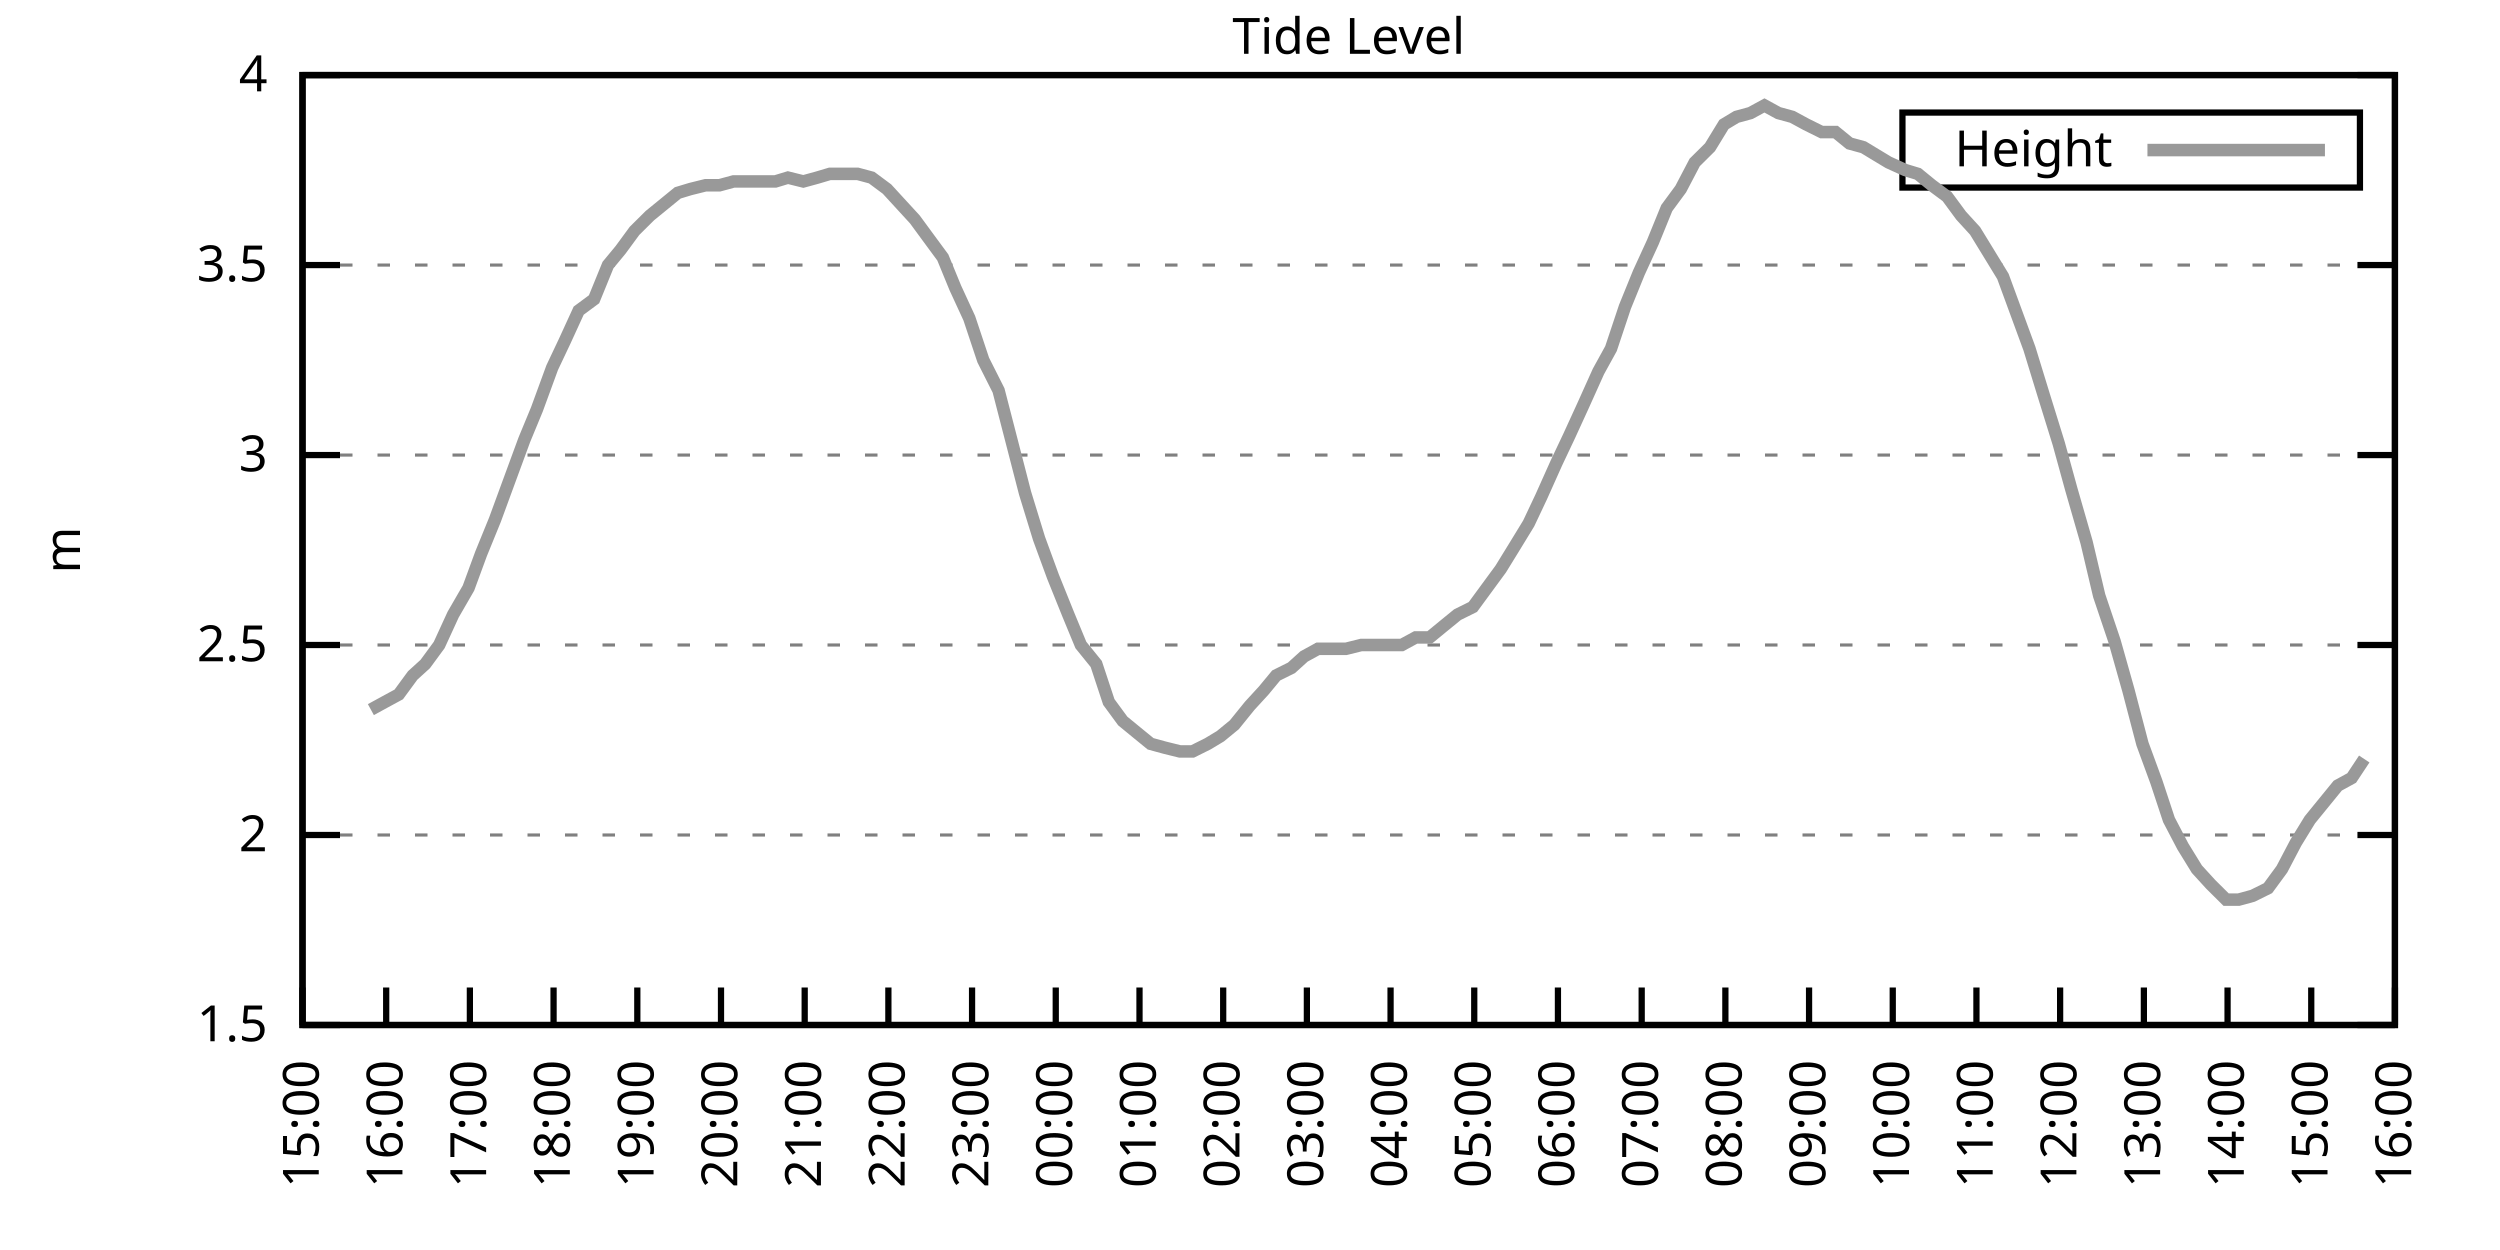
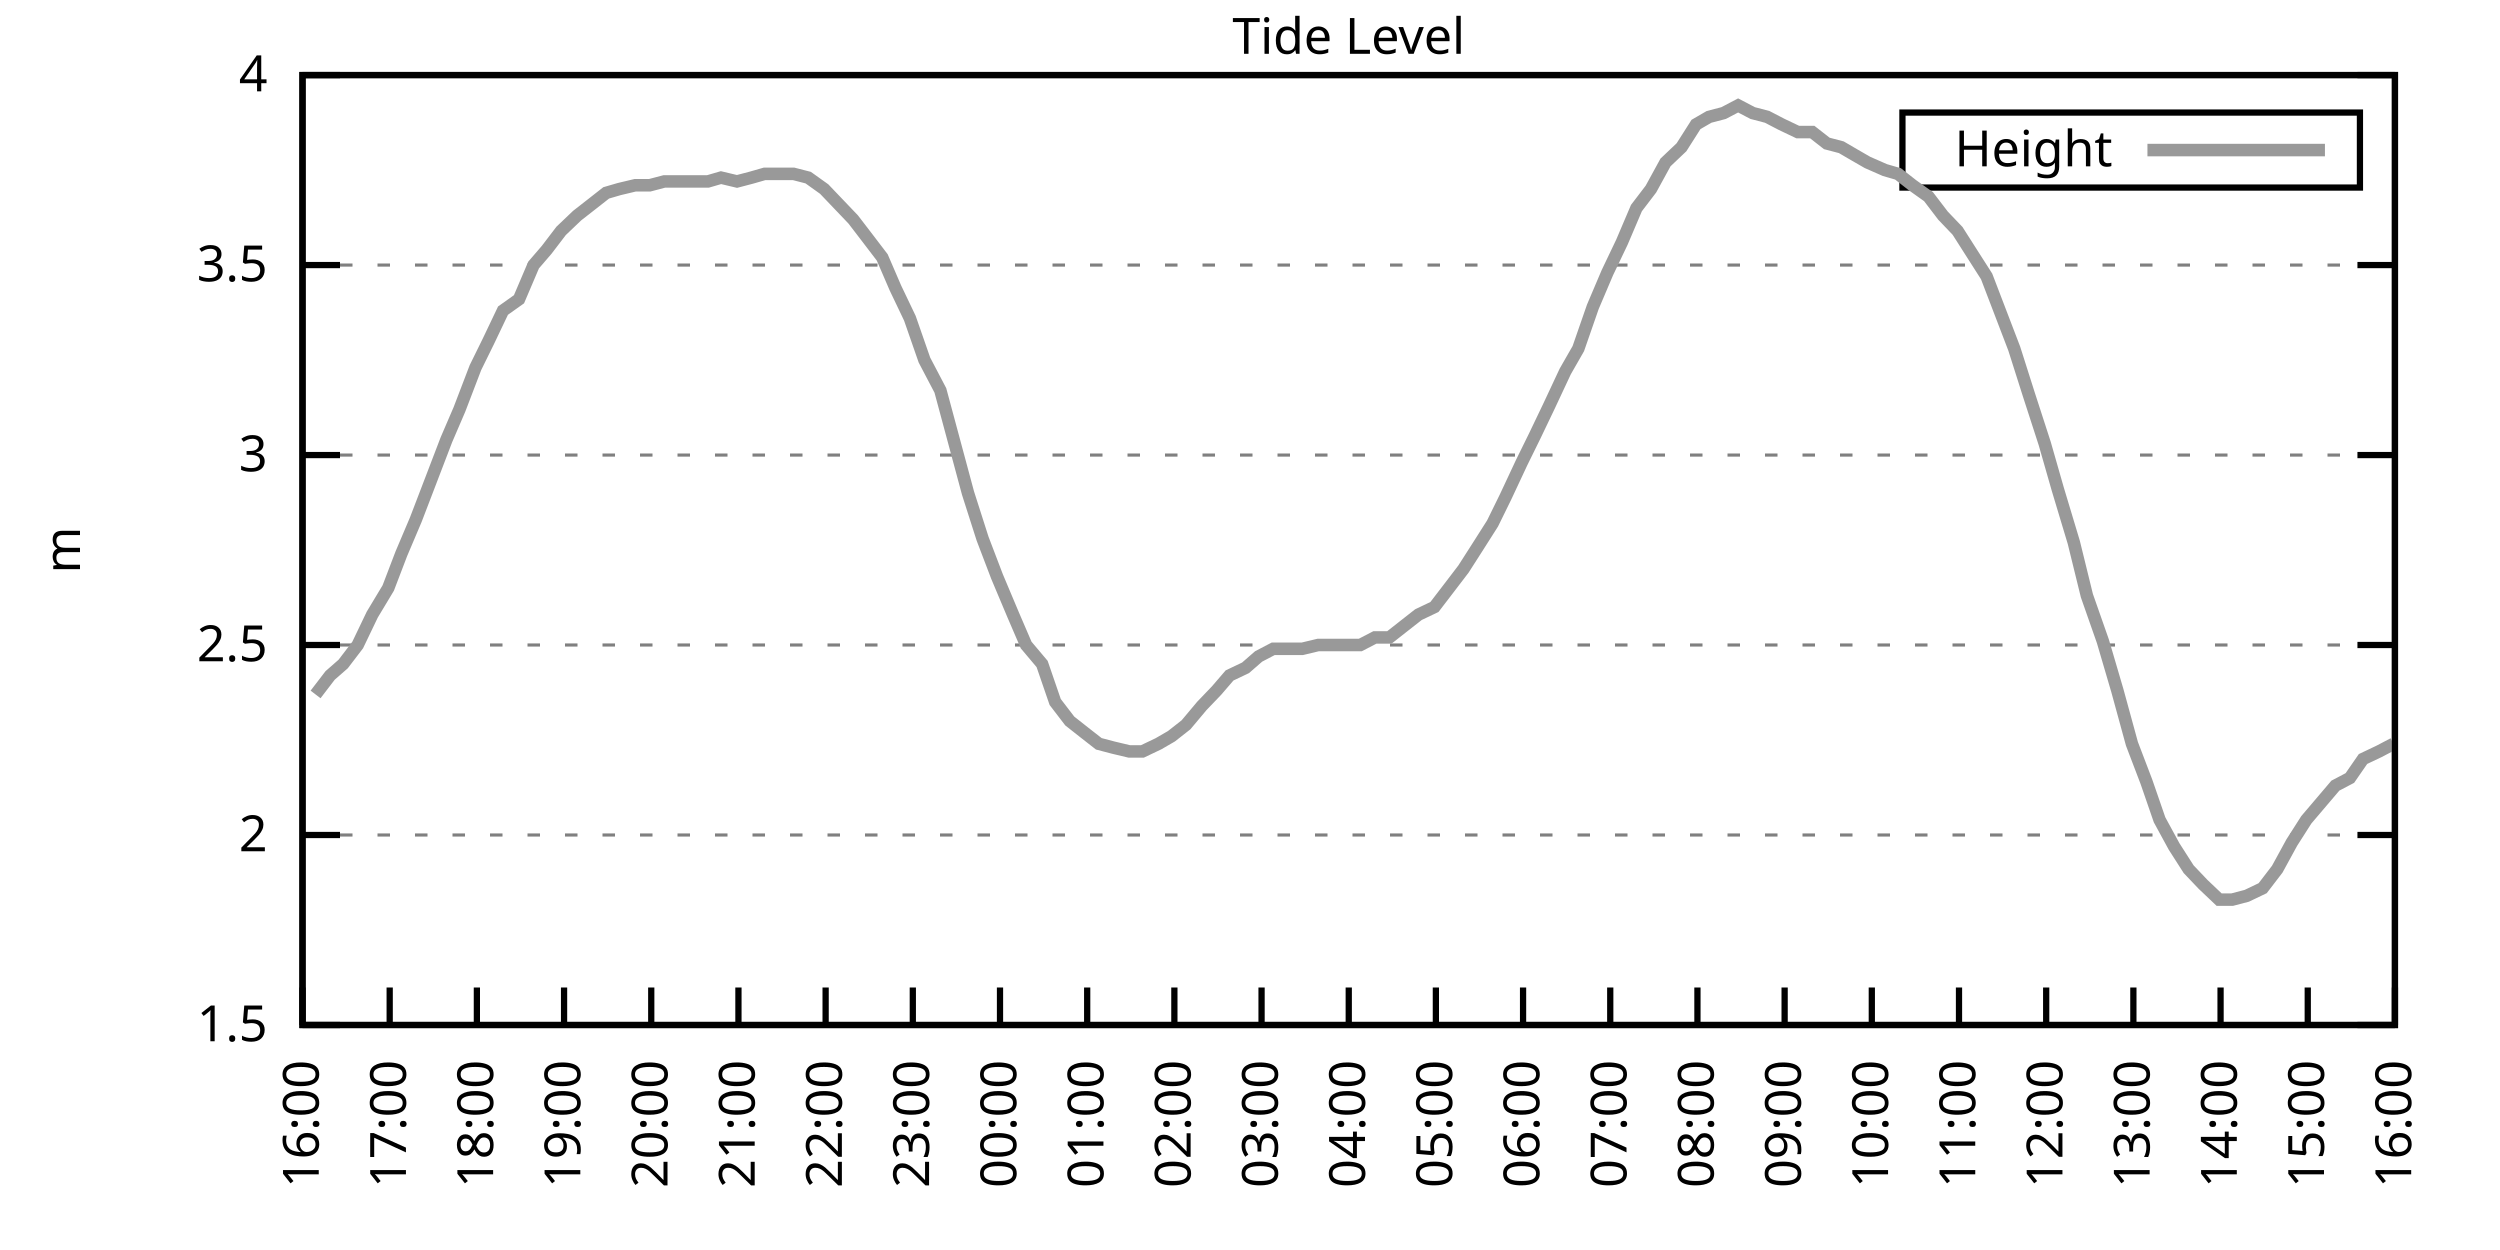
<svg xmlns="http://www.w3.org/2000/svg" xmlns:xlink="http://www.w3.org/1999/xlink" width="400" height="200" viewBox="0 0 400 200">
  <g id="gnuplot_canvas">
    <rect x="0" y="0" width="400" height="200" fill="none" />
    <defs>
      <circle id="gpDot" r="0.5" stroke-width="0.5" stroke="currentColor" />
      <path id="gpPt0" stroke-width="0.333" stroke="currentColor" d="M-1,0 h2 M0,-1 v2" />
      <path id="gpPt1" stroke-width="0.333" stroke="currentColor" d="M-1,-1 L1,1 M1,-1 L-1,1" />
      <path id="gpPt2" stroke-width="0.333" stroke="currentColor" d="M-1,0 L1,0 M0,-1 L0,1 M-1,-1 L1,1 M-1,1 L1,-1" />
      <rect id="gpPt3" stroke-width="0.333" stroke="currentColor" x="-1" y="-1" width="2" height="2" />
      <rect id="gpPt4" stroke-width="0.333" stroke="currentColor" fill="currentColor" x="-1" y="-1" width="2" height="2" />
      <circle id="gpPt5" stroke-width="0.333" stroke="currentColor" cx="0" cy="0" r="1" />
      <use xlink:href="#gpPt5" id="gpPt6" fill="currentColor" stroke="none" />
      <path id="gpPt7" stroke-width="0.333" stroke="currentColor" d="M0,-1.33 L-1.33,0.67 L1.33,0.67 z" />
      <use xlink:href="#gpPt7" id="gpPt8" fill="currentColor" stroke="none" />
      <use xlink:href="#gpPt7" id="gpPt9" stroke="currentColor" transform="rotate(180)" />
      <use xlink:href="#gpPt9" id="gpPt10" fill="currentColor" stroke="none" />
      <use xlink:href="#gpPt3" id="gpPt11" stroke="currentColor" transform="rotate(45)" />
      <use xlink:href="#gpPt11" id="gpPt12" fill="currentColor" stroke="none" />
      <path id="gpPt13" stroke-width="0.333" stroke="currentColor" d="M0,1.330 L1.265,0.411 L0.782,-1.067 L-0.782,-1.076 L-1.265,0.411 z" />
      <use xlink:href="#gpPt13" id="gpPt14" fill="currentColor" stroke="none" />
      <filter id="textbox" filterUnits="objectBoundingBox" x="0" y="0" height="1" width="1">
        <feFlood flood-color="white" flood-opacity="1" result="bgnd" />
        <feComposite in="SourceGraphic" in2="bgnd" operator="atop" />
      </filter>
      <filter id="greybox" filterUnits="objectBoundingBox" x="0" y="0" height="1" width="1">
        <feFlood flood-color="lightgrey" flood-opacity="1" result="grey" />
        <feComposite in="SourceGraphic" in2="grey" operator="atop" />
      </filter>
    </defs>
    <g fill="none" color="white" stroke="currentColor" stroke-width="1.00" stroke-linecap="butt" stroke-linejoin="miter">
</g>
    <g fill="none" color="black" stroke="currentColor" stroke-width="1.00" stroke-linecap="butt" stroke-linejoin="miter">
      <g stroke="none" shape-rendering="crispEdges">
        <polygon fill="rgb(255, 255, 255)" points="48.40,164.00 383.18,164.00 383.18,12.02 48.40,12.02 " />
      </g>
    </g>
    <g fill="none" color="black" stroke="currentColor" stroke-width="1.00" stroke-linecap="butt" stroke-linejoin="miter">
</g>
    <g fill="none" color="black" stroke="black" stroke-width="0.50" stroke-linecap="butt" stroke-linejoin="miter">
</g>
    <g fill="none" color="gray" stroke="currentColor" stroke-width="0.50" stroke-linecap="butt" stroke-linejoin="miter">
      <path stroke="gray" stroke-dasharray="2,4" class="gridline" d="M48.40,164.00 L383.19,164.00  " />
    </g>
    <g fill="none" color="gray" stroke="gray" stroke-width="1.00" stroke-linecap="butt" stroke-linejoin="miter">
</g>
    <g fill="none" color="black" stroke="currentColor" stroke-width="1.00" stroke-linecap="butt" stroke-linejoin="miter">
      <path stroke="black" d="M48.40,164.00 L54.40,164.00 M383.19,164.00 L377.19,164.00  " />
      <g transform="translate(42.80,166.60)" stroke="none" fill="black" font-family="Sans" font-size="8.00" text-anchor="end">
        <text>
          <tspan font-family="Sans"> 1.5</tspan>
        </text>
      </g>
    </g>
    <g fill="none" color="black" stroke="currentColor" stroke-width="1.00" stroke-linecap="butt" stroke-linejoin="miter">
</g>
    <g fill="none" color="black" stroke="black" stroke-width="0.50" stroke-linecap="butt" stroke-linejoin="miter">
</g>
    <g fill="none" color="gray" stroke="currentColor" stroke-width="0.50" stroke-linecap="butt" stroke-linejoin="miter">
      <path stroke="gray" stroke-dasharray="2,4" class="gridline" d="M48.40,133.60 L383.19,133.60  " />
    </g>
    <g fill="none" color="gray" stroke="gray" stroke-width="1.00" stroke-linecap="butt" stroke-linejoin="miter">
</g>
    <g fill="none" color="black" stroke="currentColor" stroke-width="1.00" stroke-linecap="butt" stroke-linejoin="miter">
      <path stroke="black" d="M48.40,133.60 L54.40,133.60 M383.19,133.60 L377.19,133.60  " />
      <g transform="translate(42.80,136.20)" stroke="none" fill="black" font-family="Sans" font-size="8.00" text-anchor="end">
        <text>
          <tspan font-family="Sans"> 2</tspan>
        </text>
      </g>
    </g>
    <g fill="none" color="black" stroke="currentColor" stroke-width="1.00" stroke-linecap="butt" stroke-linejoin="miter">
</g>
    <g fill="none" color="black" stroke="black" stroke-width="0.50" stroke-linecap="butt" stroke-linejoin="miter">
</g>
    <g fill="none" color="gray" stroke="currentColor" stroke-width="0.50" stroke-linecap="butt" stroke-linejoin="miter">
      <path stroke="gray" stroke-dasharray="2,4" class="gridline" d="M48.40,103.20 L383.19,103.20  " />
    </g>
    <g fill="none" color="gray" stroke="gray" stroke-width="1.00" stroke-linecap="butt" stroke-linejoin="miter">
</g>
    <g fill="none" color="black" stroke="currentColor" stroke-width="1.00" stroke-linecap="butt" stroke-linejoin="miter">
      <path stroke="black" d="M48.40,103.20 L54.40,103.20 M383.19,103.20 L377.19,103.20  " />
      <g transform="translate(42.80,105.80)" stroke="none" fill="black" font-family="Sans" font-size="8.00" text-anchor="end">
        <text>
          <tspan font-family="Sans"> 2.5</tspan>
        </text>
      </g>
    </g>
    <g fill="none" color="black" stroke="currentColor" stroke-width="1.00" stroke-linecap="butt" stroke-linejoin="miter">
</g>
    <g fill="none" color="black" stroke="black" stroke-width="0.50" stroke-linecap="butt" stroke-linejoin="miter">
</g>
    <g fill="none" color="gray" stroke="currentColor" stroke-width="0.50" stroke-linecap="butt" stroke-linejoin="miter">
      <path stroke="gray" stroke-dasharray="2,4" class="gridline" d="M48.40,72.81 L383.19,72.81  " />
    </g>
    <g fill="none" color="gray" stroke="gray" stroke-width="1.00" stroke-linecap="butt" stroke-linejoin="miter">
</g>
    <g fill="none" color="black" stroke="currentColor" stroke-width="1.00" stroke-linecap="butt" stroke-linejoin="miter">
      <path stroke="black" d="M48.40,72.81 L54.40,72.81 M383.19,72.81 L377.19,72.81  " />
      <g transform="translate(42.80,75.41)" stroke="none" fill="black" font-family="Sans" font-size="8.00" text-anchor="end">
        <text>
          <tspan font-family="Sans"> 3</tspan>
        </text>
      </g>
    </g>
    <g fill="none" color="black" stroke="currentColor" stroke-width="1.00" stroke-linecap="butt" stroke-linejoin="miter">
</g>
    <g fill="none" color="black" stroke="black" stroke-width="0.50" stroke-linecap="butt" stroke-linejoin="miter">
</g>
    <g fill="none" color="gray" stroke="currentColor" stroke-width="0.50" stroke-linecap="butt" stroke-linejoin="miter">
      <path stroke="gray" stroke-dasharray="2,4" class="gridline" d="M48.40,42.41 L383.19,42.41  " />
    </g>
    <g fill="none" color="gray" stroke="gray" stroke-width="1.00" stroke-linecap="butt" stroke-linejoin="miter">
</g>
    <g fill="none" color="black" stroke="currentColor" stroke-width="1.00" stroke-linecap="butt" stroke-linejoin="miter">
      <path stroke="black" d="M48.40,42.41 L54.40,42.41 M383.19,42.41 L377.19,42.41  " />
      <g transform="translate(42.80,45.01)" stroke="none" fill="black" font-family="Sans" font-size="8.00" text-anchor="end">
        <text>
          <tspan font-family="Sans"> 3.5</tspan>
        </text>
      </g>
    </g>
    <g fill="none" color="black" stroke="currentColor" stroke-width="1.00" stroke-linecap="butt" stroke-linejoin="miter">
</g>
    <g fill="none" color="black" stroke="black" stroke-width="0.50" stroke-linecap="butt" stroke-linejoin="miter">
</g>
    <g fill="none" color="gray" stroke="currentColor" stroke-width="0.50" stroke-linecap="butt" stroke-linejoin="miter">
      <path stroke="gray" stroke-dasharray="2,4" class="gridline" d="M48.40,12.01 L383.19,12.01  " />
    </g>
    <g fill="none" color="gray" stroke="gray" stroke-width="1.00" stroke-linecap="butt" stroke-linejoin="miter">
</g>
    <g fill="none" color="black" stroke="currentColor" stroke-width="1.00" stroke-linecap="butt" stroke-linejoin="miter">
      <path stroke="black" d="M48.40,12.01 L54.40,12.01 M383.19,12.01 L377.19,12.01  " />
      <g transform="translate(42.80,14.61)" stroke="none" fill="black" font-family="Sans" font-size="8.00" text-anchor="end">
        <text>
          <tspan font-family="Sans"> 4</tspan>
        </text>
      </g>
    </g>
    <g fill="none" color="black" stroke="currentColor" stroke-width="1.00" stroke-linecap="butt" stroke-linejoin="miter">
      <path stroke="black" d="M48.40,164.00 L48.40,158.00  " />
      <g transform="translate(51.00,169.60) rotate(270.00)" stroke="none" fill="black" font-family="Sans" font-size="8.00" text-anchor="end">
        <text>
-           <tspan font-family="Sans">15:00</tspan>
-         </text>
-       </g>
-     </g>
-     <g fill="none" color="black" stroke="currentColor" stroke-width="1.00" stroke-linecap="butt" stroke-linejoin="miter">
-       <path stroke="black" d="M61.79,164.00 L61.79,158.00  " />
-       <g transform="translate(64.39,169.60) rotate(270.00)" stroke="none" fill="black" font-family="Sans" font-size="8.00" text-anchor="end">
-         <text>
          <tspan font-family="Sans">16:00</tspan>
        </text>
      </g>
    </g>
    <g fill="none" color="black" stroke="currentColor" stroke-width="1.00" stroke-linecap="butt" stroke-linejoin="miter">
-       <path stroke="black" d="M75.18,164.00 L75.18,158.00  " />
-       <g transform="translate(77.78,169.60) rotate(270.00)" stroke="none" fill="black" font-family="Sans" font-size="8.00" text-anchor="end">
+       <path stroke="black" d="M62.35,164.00 L62.35,158.00  " />
+       <g transform="translate(64.95,169.60) rotate(270.00)" stroke="none" fill="black" font-family="Sans" font-size="8.00" text-anchor="end">
        <text>
          <tspan font-family="Sans">17:00</tspan>
        </text>
      </g>
    </g>
    <g fill="none" color="black" stroke="currentColor" stroke-width="1.00" stroke-linecap="butt" stroke-linejoin="miter">
-       <path stroke="black" d="M88.57,164.00 L88.57,158.00  " />
-       <g transform="translate(91.17,169.60) rotate(270.00)" stroke="none" fill="black" font-family="Sans" font-size="8.00" text-anchor="end">
+       <path stroke="black" d="M76.30,164.00 L76.30,158.00  " />
+       <g transform="translate(78.90,169.60) rotate(270.00)" stroke="none" fill="black" font-family="Sans" font-size="8.00" text-anchor="end">
        <text>
          <tspan font-family="Sans">18:00</tspan>
        </text>
      </g>
    </g>
    <g fill="none" color="black" stroke="currentColor" stroke-width="1.00" stroke-linecap="butt" stroke-linejoin="miter">
-       <path stroke="black" d="M101.97,164.00 L101.97,158.00  " />
-       <g transform="translate(104.57,169.60) rotate(270.00)" stroke="none" fill="black" font-family="Sans" font-size="8.00" text-anchor="end">
+       <path stroke="black" d="M90.25,164.00 L90.25,158.00  " />
+       <g transform="translate(92.85,169.60) rotate(270.00)" stroke="none" fill="black" font-family="Sans" font-size="8.00" text-anchor="end">
        <text>
          <tspan font-family="Sans">19:00</tspan>
        </text>
      </g>
    </g>
    <g fill="none" color="black" stroke="currentColor" stroke-width="1.00" stroke-linecap="butt" stroke-linejoin="miter">
-       <path stroke="black" d="M115.36,164.00 L115.36,158.00  " />
-       <g transform="translate(117.96,169.60) rotate(270.00)" stroke="none" fill="black" font-family="Sans" font-size="8.00" text-anchor="end">
+       <path stroke="black" d="M104.20,164.00 L104.20,158.00  " />
+       <g transform="translate(106.80,169.60) rotate(270.00)" stroke="none" fill="black" font-family="Sans" font-size="8.00" text-anchor="end">
        <text>
          <tspan font-family="Sans">20:00</tspan>
        </text>
      </g>
    </g>
    <g fill="none" color="black" stroke="currentColor" stroke-width="1.00" stroke-linecap="butt" stroke-linejoin="miter">
-       <path stroke="black" d="M128.75,164.00 L128.75,158.00  " />
-       <g transform="translate(131.35,169.60) rotate(270.00)" stroke="none" fill="black" font-family="Sans" font-size="8.00" text-anchor="end">
+       <path stroke="black" d="M118.15,164.00 L118.15,158.00  " />
+       <g transform="translate(120.75,169.60) rotate(270.00)" stroke="none" fill="black" font-family="Sans" font-size="8.00" text-anchor="end">
        <text>
          <tspan font-family="Sans">21:00</tspan>
        </text>
      </g>
    </g>
    <g fill="none" color="black" stroke="currentColor" stroke-width="1.00" stroke-linecap="butt" stroke-linejoin="miter">
-       <path stroke="black" d="M142.14,164.00 L142.14,158.00  " />
-       <g transform="translate(144.74,169.60) rotate(270.00)" stroke="none" fill="black" font-family="Sans" font-size="8.00" text-anchor="end">
+       <path stroke="black" d="M132.10,164.00 L132.10,158.00  " />
+       <g transform="translate(134.70,169.60) rotate(270.00)" stroke="none" fill="black" font-family="Sans" font-size="8.00" text-anchor="end">
        <text>
          <tspan font-family="Sans">22:00</tspan>
        </text>
      </g>
    </g>
    <g fill="none" color="black" stroke="currentColor" stroke-width="1.00" stroke-linecap="butt" stroke-linejoin="miter">
-       <path stroke="black" d="M155.53,164.00 L155.53,158.00  " />
-       <g transform="translate(158.13,169.60) rotate(270.00)" stroke="none" fill="black" font-family="Sans" font-size="8.00" text-anchor="end">
+       <path stroke="black" d="M146.05,164.00 L146.05,158.00  " />
+       <g transform="translate(148.65,169.60) rotate(270.00)" stroke="none" fill="black" font-family="Sans" font-size="8.00" text-anchor="end">
        <text>
          <tspan font-family="Sans">23:00</tspan>
        </text>
      </g>
    </g>
    <g fill="none" color="black" stroke="currentColor" stroke-width="1.00" stroke-linecap="butt" stroke-linejoin="miter">
-       <path stroke="black" d="M168.92,164.00 L168.92,158.00  " />
-       <g transform="translate(171.52,169.60) rotate(270.00)" stroke="none" fill="black" font-family="Sans" font-size="8.00" text-anchor="end">
+       <path stroke="black" d="M160.00,164.00 L160.00,158.00  " />
+       <g transform="translate(162.60,169.60) rotate(270.00)" stroke="none" fill="black" font-family="Sans" font-size="8.00" text-anchor="end">
        <text>
          <tspan font-family="Sans">00:00</tspan>
        </text>
      </g>
    </g>
    <g fill="none" color="black" stroke="currentColor" stroke-width="1.00" stroke-linecap="butt" stroke-linejoin="miter">
-       <path stroke="black" d="M182.32,164.00 L182.32,158.00  " />
-       <g transform="translate(184.92,169.60) rotate(270.00)" stroke="none" fill="black" font-family="Sans" font-size="8.00" text-anchor="end">
+       <path stroke="black" d="M173.95,164.00 L173.95,158.00  " />
+       <g transform="translate(176.55,169.60) rotate(270.00)" stroke="none" fill="black" font-family="Sans" font-size="8.00" text-anchor="end">
        <text>
          <tspan font-family="Sans">01:00</tspan>
        </text>
      </g>
    </g>
    <g fill="none" color="black" stroke="currentColor" stroke-width="1.00" stroke-linecap="butt" stroke-linejoin="miter">
-       <path stroke="black" d="M195.71,164.00 L195.71,158.00  " />
-       <g transform="translate(198.31,169.60) rotate(270.00)" stroke="none" fill="black" font-family="Sans" font-size="8.00" text-anchor="end">
+       <path stroke="black" d="M187.90,164.00 L187.90,158.00  " />
+       <g transform="translate(190.50,169.60) rotate(270.00)" stroke="none" fill="black" font-family="Sans" font-size="8.00" text-anchor="end">
        <text>
          <tspan font-family="Sans">02:00</tspan>
        </text>
      </g>
    </g>
    <g fill="none" color="black" stroke="currentColor" stroke-width="1.00" stroke-linecap="butt" stroke-linejoin="miter">
-       <path stroke="black" d="M209.10,164.00 L209.10,158.00  " />
-       <g transform="translate(211.70,169.60) rotate(270.00)" stroke="none" fill="black" font-family="Sans" font-size="8.00" text-anchor="end">
+       <path stroke="black" d="M201.85,164.00 L201.85,158.00  " />
+       <g transform="translate(204.45,169.60) rotate(270.00)" stroke="none" fill="black" font-family="Sans" font-size="8.00" text-anchor="end">
        <text>
          <tspan font-family="Sans">03:00</tspan>
        </text>
      </g>
    </g>
    <g fill="none" color="black" stroke="currentColor" stroke-width="1.00" stroke-linecap="butt" stroke-linejoin="miter">
-       <path stroke="black" d="M222.49,164.00 L222.49,158.00  " />
-       <g transform="translate(225.09,169.60) rotate(270.00)" stroke="none" fill="black" font-family="Sans" font-size="8.00" text-anchor="end">
+       <path stroke="black" d="M215.80,164.00 L215.80,158.00  " />
+       <g transform="translate(218.40,169.60) rotate(270.00)" stroke="none" fill="black" font-family="Sans" font-size="8.00" text-anchor="end">
        <text>
          <tspan font-family="Sans">04:00</tspan>
        </text>
      </g>
    </g>
    <g fill="none" color="black" stroke="currentColor" stroke-width="1.00" stroke-linecap="butt" stroke-linejoin="miter">
-       <path stroke="black" d="M235.88,164.00 L235.88,158.00  " />
-       <g transform="translate(238.48,169.60) rotate(270.00)" stroke="none" fill="black" font-family="Sans" font-size="8.00" text-anchor="end">
+       <path stroke="black" d="M229.74,164.00 L229.74,158.00  " />
+       <g transform="translate(232.34,169.60) rotate(270.00)" stroke="none" fill="black" font-family="Sans" font-size="8.00" text-anchor="end">
        <text>
          <tspan font-family="Sans">05:00</tspan>
        </text>
      </g>
    </g>
    <g fill="none" color="black" stroke="currentColor" stroke-width="1.00" stroke-linecap="butt" stroke-linejoin="miter">
-       <path stroke="black" d="M249.27,164.00 L249.27,158.00  " />
-       <g transform="translate(251.87,169.60) rotate(270.00)" stroke="none" fill="black" font-family="Sans" font-size="8.00" text-anchor="end">
+       <path stroke="black" d="M243.69,164.00 L243.69,158.00  " />
+       <g transform="translate(246.29,169.60) rotate(270.00)" stroke="none" fill="black" font-family="Sans" font-size="8.00" text-anchor="end">
        <text>
          <tspan font-family="Sans">06:00</tspan>
        </text>
      </g>
    </g>
    <g fill="none" color="black" stroke="currentColor" stroke-width="1.00" stroke-linecap="butt" stroke-linejoin="miter">
-       <path stroke="black" d="M262.67,164.00 L262.67,158.00  " />
-       <g transform="translate(265.27,169.60) rotate(270.00)" stroke="none" fill="black" font-family="Sans" font-size="8.00" text-anchor="end">
+       <path stroke="black" d="M257.64,164.00 L257.64,158.00  " />
+       <g transform="translate(260.24,169.60) rotate(270.00)" stroke="none" fill="black" font-family="Sans" font-size="8.00" text-anchor="end">
        <text>
          <tspan font-family="Sans">07:00</tspan>
        </text>
      </g>
    </g>
    <g fill="none" color="black" stroke="currentColor" stroke-width="1.00" stroke-linecap="butt" stroke-linejoin="miter">
-       <path stroke="black" d="M276.06,164.00 L276.06,158.00  " />
-       <g transform="translate(278.66,169.60) rotate(270.00)" stroke="none" fill="black" font-family="Sans" font-size="8.00" text-anchor="end">
+       <path stroke="black" d="M271.59,164.00 L271.59,158.00  " />
+       <g transform="translate(274.19,169.60) rotate(270.00)" stroke="none" fill="black" font-family="Sans" font-size="8.00" text-anchor="end">
        <text>
          <tspan font-family="Sans">08:00</tspan>
        </text>
      </g>
    </g>
    <g fill="none" color="black" stroke="currentColor" stroke-width="1.00" stroke-linecap="butt" stroke-linejoin="miter">
-       <path stroke="black" d="M289.45,164.00 L289.45,158.00  " />
-       <g transform="translate(292.05,169.60) rotate(270.00)" stroke="none" fill="black" font-family="Sans" font-size="8.00" text-anchor="end">
+       <path stroke="black" d="M285.54,164.00 L285.54,158.00  " />
+       <g transform="translate(288.14,169.60) rotate(270.00)" stroke="none" fill="black" font-family="Sans" font-size="8.00" text-anchor="end">
        <text>
          <tspan font-family="Sans">09:00</tspan>
        </text>
      </g>
    </g>
    <g fill="none" color="black" stroke="currentColor" stroke-width="1.00" stroke-linecap="butt" stroke-linejoin="miter">
-       <path stroke="black" d="M302.84,164.00 L302.84,158.00  " />
-       <g transform="translate(305.44,169.60) rotate(270.00)" stroke="none" fill="black" font-family="Sans" font-size="8.00" text-anchor="end">
+       <path stroke="black" d="M299.49,164.00 L299.49,158.00  " />
+       <g transform="translate(302.09,169.60) rotate(270.00)" stroke="none" fill="black" font-family="Sans" font-size="8.00" text-anchor="end">
        <text>
          <tspan font-family="Sans">10:00</tspan>
        </text>
      </g>
    </g>
    <g fill="none" color="black" stroke="currentColor" stroke-width="1.00" stroke-linecap="butt" stroke-linejoin="miter">
-       <path stroke="black" d="M316.23,164.00 L316.23,158.00  " />
-       <g transform="translate(318.83,169.60) rotate(270.00)" stroke="none" fill="black" font-family="Sans" font-size="8.00" text-anchor="end">
+       <path stroke="black" d="M313.44,164.00 L313.44,158.00  " />
+       <g transform="translate(316.04,169.60) rotate(270.00)" stroke="none" fill="black" font-family="Sans" font-size="8.00" text-anchor="end">
        <text>
          <tspan font-family="Sans">11:00</tspan>
        </text>
      </g>
    </g>
    <g fill="none" color="black" stroke="currentColor" stroke-width="1.00" stroke-linecap="butt" stroke-linejoin="miter">
-       <path stroke="black" d="M329.62,164.00 L329.62,158.00  " />
-       <g transform="translate(332.22,169.60) rotate(270.00)" stroke="none" fill="black" font-family="Sans" font-size="8.00" text-anchor="end">
+       <path stroke="black" d="M327.39,164.00 L327.39,158.00  " />
+       <g transform="translate(329.99,169.60) rotate(270.00)" stroke="none" fill="black" font-family="Sans" font-size="8.00" text-anchor="end">
        <text>
          <tspan font-family="Sans">12:00</tspan>
        </text>
      </g>
    </g>
    <g fill="none" color="black" stroke="currentColor" stroke-width="1.00" stroke-linecap="butt" stroke-linejoin="miter">
-       <path stroke="black" d="M343.02,164.00 L343.02,158.00  " />
-       <g transform="translate(345.62,169.60) rotate(270.00)" stroke="none" fill="black" font-family="Sans" font-size="8.00" text-anchor="end">
+       <path stroke="black" d="M341.34,164.00 L341.34,158.00  " />
+       <g transform="translate(343.94,169.60) rotate(270.00)" stroke="none" fill="black" font-family="Sans" font-size="8.00" text-anchor="end">
        <text>
          <tspan font-family="Sans">13:00</tspan>
        </text>
      </g>
    </g>
    <g fill="none" color="black" stroke="currentColor" stroke-width="1.00" stroke-linecap="butt" stroke-linejoin="miter">
-       <path stroke="black" d="M356.41,164.00 L356.41,158.00  " />
-       <g transform="translate(359.01,169.60) rotate(270.00)" stroke="none" fill="black" font-family="Sans" font-size="8.00" text-anchor="end">
+       <path stroke="black" d="M355.29,164.00 L355.29,158.00  " />
+       <g transform="translate(357.89,169.60) rotate(270.00)" stroke="none" fill="black" font-family="Sans" font-size="8.00" text-anchor="end">
        <text>
          <tspan font-family="Sans">14:00</tspan>
        </text>
      </g>
    </g>
    <g fill="none" color="black" stroke="currentColor" stroke-width="1.00" stroke-linecap="butt" stroke-linejoin="miter">
-       <path stroke="black" d="M369.80,164.00 L369.80,158.00  " />
-       <g transform="translate(372.40,169.60) rotate(270.00)" stroke="none" fill="black" font-family="Sans" font-size="8.00" text-anchor="end">
+       <path stroke="black" d="M369.24,164.00 L369.24,158.00  " />
+       <g transform="translate(371.84,169.60) rotate(270.00)" stroke="none" fill="black" font-family="Sans" font-size="8.00" text-anchor="end">
        <text>
          <tspan font-family="Sans">15:00</tspan>
        </text>
      </g>
    </g>
    <g fill="none" color="black" stroke="currentColor" stroke-width="1.00" stroke-linecap="butt" stroke-linejoin="miter">
      <path stroke="black" d="M383.19,164.00 L383.19,158.00  " />
      <g transform="translate(385.79,169.60) rotate(270.00)" stroke="none" fill="black" font-family="Sans" font-size="8.00" text-anchor="end">
        <text>
          <tspan font-family="Sans">16:00</tspan>
        </text>
      </g>
    </g>
    <g fill="none" color="black" stroke="currentColor" stroke-width="1.00" stroke-linecap="butt" stroke-linejoin="miter">
</g>
    <g fill="none" color="black" stroke="currentColor" stroke-width="1.00" stroke-linecap="butt" stroke-linejoin="miter">
      <path stroke="black" d="M48.40,12.01 L48.40,164.00 L383.19,164.00 L383.19,12.01 L48.40,12.01 Z  " />
    </g>
    <g fill="none" color="black" stroke="currentColor" stroke-width="1.00" stroke-linecap="butt" stroke-linejoin="miter">
</g>
    <g fill="none" color="black" stroke="currentColor" stroke-width="1.00" stroke-linecap="butt" stroke-linejoin="miter">
      <path stroke="black" d="M304.39,30.01 L304.39,18.01 L377.59,18.01 L377.59,30.01 L304.39,30.01 Z  " />
    </g>
    <g id="Tide_level_plot_1">
      <g fill="none" color="white" stroke="black" stroke-width="2.00" stroke-linecap="butt" stroke-linejoin="miter">
</g>
      <g fill="none" color="black" stroke="currentColor" stroke-width="2.00" stroke-linecap="butt" stroke-linejoin="miter">
        <g transform="translate(337.99,26.61)" stroke="none" fill="black" font-family="Sans" font-size="8.00" text-anchor="end">
          <text>
            <tspan font-family="Sans">Height</tspan>
          </text>
        </g>
      </g>
      <g fill="none" color="black" stroke="currentColor" stroke-width="2.00" stroke-linecap="butt" stroke-linejoin="miter">
-         <path stroke="rgb(153, 153, 153)" d="M343.59,24.01 L371.99,24.01 M59.34,113.54 L61.57,112.32 L63.80,111.11 L66.03,108.07 L68.04,106.24 L70.27,103.20   L72.50,98.34 L74.96,94.08 L76.97,88.61 L79.20,83.14 L81.43,77.06 L83.89,70.37 L85.90,65.51 L88.35,58.82   L90.36,54.57 L92.59,49.70 L95.05,47.88 L97.28,42.41 L99.29,39.98 L101.52,36.94 L103.98,34.50 L106.21,32.68   L108.44,30.86 L110.45,30.25 L112.90,29.64 L115.13,29.64 L117.37,29.03 L119.60,29.03 L121.61,29.03 L124.06,29.03   L126.07,28.42 L128.53,29.03 L130.76,28.42 L132.77,27.82 L135.00,27.82 L137.23,27.82 L139.46,28.42 L141.92,30.25   L144.15,32.68 L146.38,35.11 L148.61,38.15 L150.85,41.19 L152.85,46.06 L155.09,50.92 L157.32,57.61 L159.77,62.47   L164.01,78.89 L166.25,86.18 L168.48,92.26 L170.93,98.34 L172.94,103.20 L175.40,106.24 L177.41,112.32 L179.64,115.36   L181.87,117.19 L184.10,119.01 L186.33,119.62 L188.79,120.23 L190.80,120.23 L193.25,119.01 L195.26,117.80 L197.49,115.97   L199.95,112.93 L202.18,110.50 L204.19,108.07 L206.64,106.85 L208.65,105.03 L210.88,103.81 L213.12,103.81 L215.35,103.81   L217.80,103.20 L220.04,103.20 L224.28,103.20 L226.51,101.99 L228.74,101.99 L230.97,100.16 L233.20,98.34 L235.66,97.12   L237.89,94.08 L240.12,91.04 L242.36,87.40 L244.59,83.75 L246.60,79.49 L249.05,74.02 L251.06,69.77 L253.29,64.90   L255.75,59.43 L257.76,55.78 L259.99,49.10 L262.22,43.62 L264.45,38.76 L266.68,33.29 L268.92,30.25 L271.15,25.99   L273.60,23.56 L275.83,19.91 L277.84,18.70 L280.07,18.09 L282.31,16.87 L284.54,18.09 L286.77,18.70 L289.00,19.91   L291.46,21.13 L293.69,21.13 L295.92,22.95 L298.15,23.56 L300.16,24.78 L302.17,25.99 L304.85,27.21 L306.86,27.82   L309.09,29.64 L311.54,31.46 L313.78,34.50 L316.01,36.94 L318.24,40.58 L320.47,44.23 L324.71,55.78 L326.95,63.08   L329.40,70.98 L331.41,78.28 L333.86,86.79 L335.87,95.30 L338.33,102.60 L340.56,110.50 L342.79,119.01 L345.02,125.09   L347.03,131.17 L349.26,135.43 L351.50,139.07 L353.73,141.51 L356.18,143.94 L358.19,143.94 L360.42,143.33 L362.88,142.11   L365.11,139.07 L367.34,134.82 L369.58,131.17 L374.04,125.70 L376.27,124.48 L378.28,121.44  " />
+         <path stroke="rgb(153, 153, 153)" d="M343.59,24.01 L371.99,24.01 M50.49,111.11 L52.82,108.07 L54.91,106.24 L57.23,103.20 L59.56,98.34 L62.12,94.08   L64.21,88.61 L66.53,83.14 L68.86,77.06 L71.42,70.37 L73.51,65.51 L76.07,58.82 L78.16,54.57 L80.48,49.70   L83.04,47.88 L85.37,42.41 L87.46,39.98 L89.78,36.94 L92.34,34.50 L94.67,32.68 L96.99,30.86 L99.08,30.25   L101.64,29.64 L103.97,29.64 L106.29,29.03 L108.62,29.03 L110.71,29.03 L113.27,29.03 L115.36,28.42 L117.92,29.03   L120.24,28.42 L122.33,27.82 L124.66,27.82 L126.98,27.82 L129.31,28.42 L131.87,30.25 L134.19,32.68 L136.51,35.11   L138.84,38.15 L141.16,41.19 L143.26,46.06 L145.58,50.92 L147.91,57.61 L150.46,62.47 L154.88,78.89 L157.21,86.18   L159.53,92.26 L162.09,98.34 L164.18,103.20 L166.74,106.24 L168.83,112.32 L171.16,115.36 L173.48,117.19 L175.81,119.01   L178.13,119.62 L180.69,120.23 L182.78,120.23 L185.34,119.01 L187.43,117.80 L189.76,115.97 L192.31,112.93 L194.64,110.50   L196.73,108.07 L199.29,106.85 L201.38,105.03 L203.71,103.81 L206.03,103.81 L208.36,103.81 L210.91,103.20 L213.24,103.20   L217.65,103.20 L219.98,101.99 L222.30,101.99 L224.63,100.16 L226.95,98.34 L229.51,97.12 L231.84,94.08 L234.16,91.04   L236.49,87.40 L238.81,83.75 L240.90,79.49 L243.46,74.02 L245.55,69.77 L247.88,64.90 L250.44,59.43 L252.53,55.78   L254.85,49.10 L257.18,43.62 L259.50,38.76 L261.83,33.29 L264.15,30.25 L266.48,25.99 L269.04,23.56 L271.36,19.91   L273.45,18.70 L275.78,18.09 L278.10,16.87 L280.43,18.09 L282.75,18.70 L285.08,19.91 L287.64,21.13 L289.96,21.13   L292.29,22.95 L294.61,23.56 L296.70,24.78 L298.80,25.99 L301.58,27.21 L303.68,27.82 L306.00,29.64 L308.56,31.46   L310.88,34.50 L313.21,36.94 L315.53,40.58 L317.86,44.23 L322.28,55.78 L324.60,63.08 L327.16,70.98 L329.25,78.28   L331.81,86.79 L333.90,95.30 L336.46,102.60 L338.78,110.50 L341.11,119.01 L343.43,125.09 L345.53,131.17 L347.85,135.43   L350.18,139.07 L352.50,141.51 L355.06,143.94 L357.15,143.94 L359.48,143.33 L362.03,142.11 L364.36,139.07 L366.68,134.82   L369.01,131.17 L373.66,125.70 L375.98,124.48 L378.08,121.44 L380.63,120.23 L382.96,119.01  " />
      </g>
    </g>
    <g fill="none" color="black" stroke="currentColor" stroke-width="2.00" stroke-linecap="butt" stroke-linejoin="miter">
</g>
    <g fill="none" color="black" stroke="black" stroke-width="1.00" stroke-linecap="butt" stroke-linejoin="miter">
</g>
    <g fill="none" color="black" stroke="currentColor" stroke-width="1.00" stroke-linecap="butt" stroke-linejoin="miter">
      <path stroke="black" d="M48.40,12.01 L48.40,164.00 L383.19,164.00 L383.19,12.01 L48.40,12.01 Z  " />
      <g transform="translate(12.80,88.01) rotate(270.00)" stroke="none" fill="black" font-family="Sans" font-size="8.00" text-anchor="middle">
        <text>
          <tspan font-family="Sans">m</tspan>
        </text>
      </g>
    </g>
    <g fill="none" color="black" stroke="currentColor" stroke-width="1.00" stroke-linecap="butt" stroke-linejoin="miter">
</g>
    <g fill="none" color="black" stroke="currentColor" stroke-width="1.00" stroke-linecap="butt" stroke-linejoin="miter">
      <g transform="translate(215.79,8.61)" stroke="none" fill="black" font-family="Sans" font-size="8.00" text-anchor="middle">
        <text>
          <tspan font-family="Sans">Tide Level</tspan>
        </text>
      </g>
    </g>
    <g fill="none" color="black" stroke="currentColor" stroke-width="1.00" stroke-linecap="butt" stroke-linejoin="miter">
</g>
  </g>
</svg>
